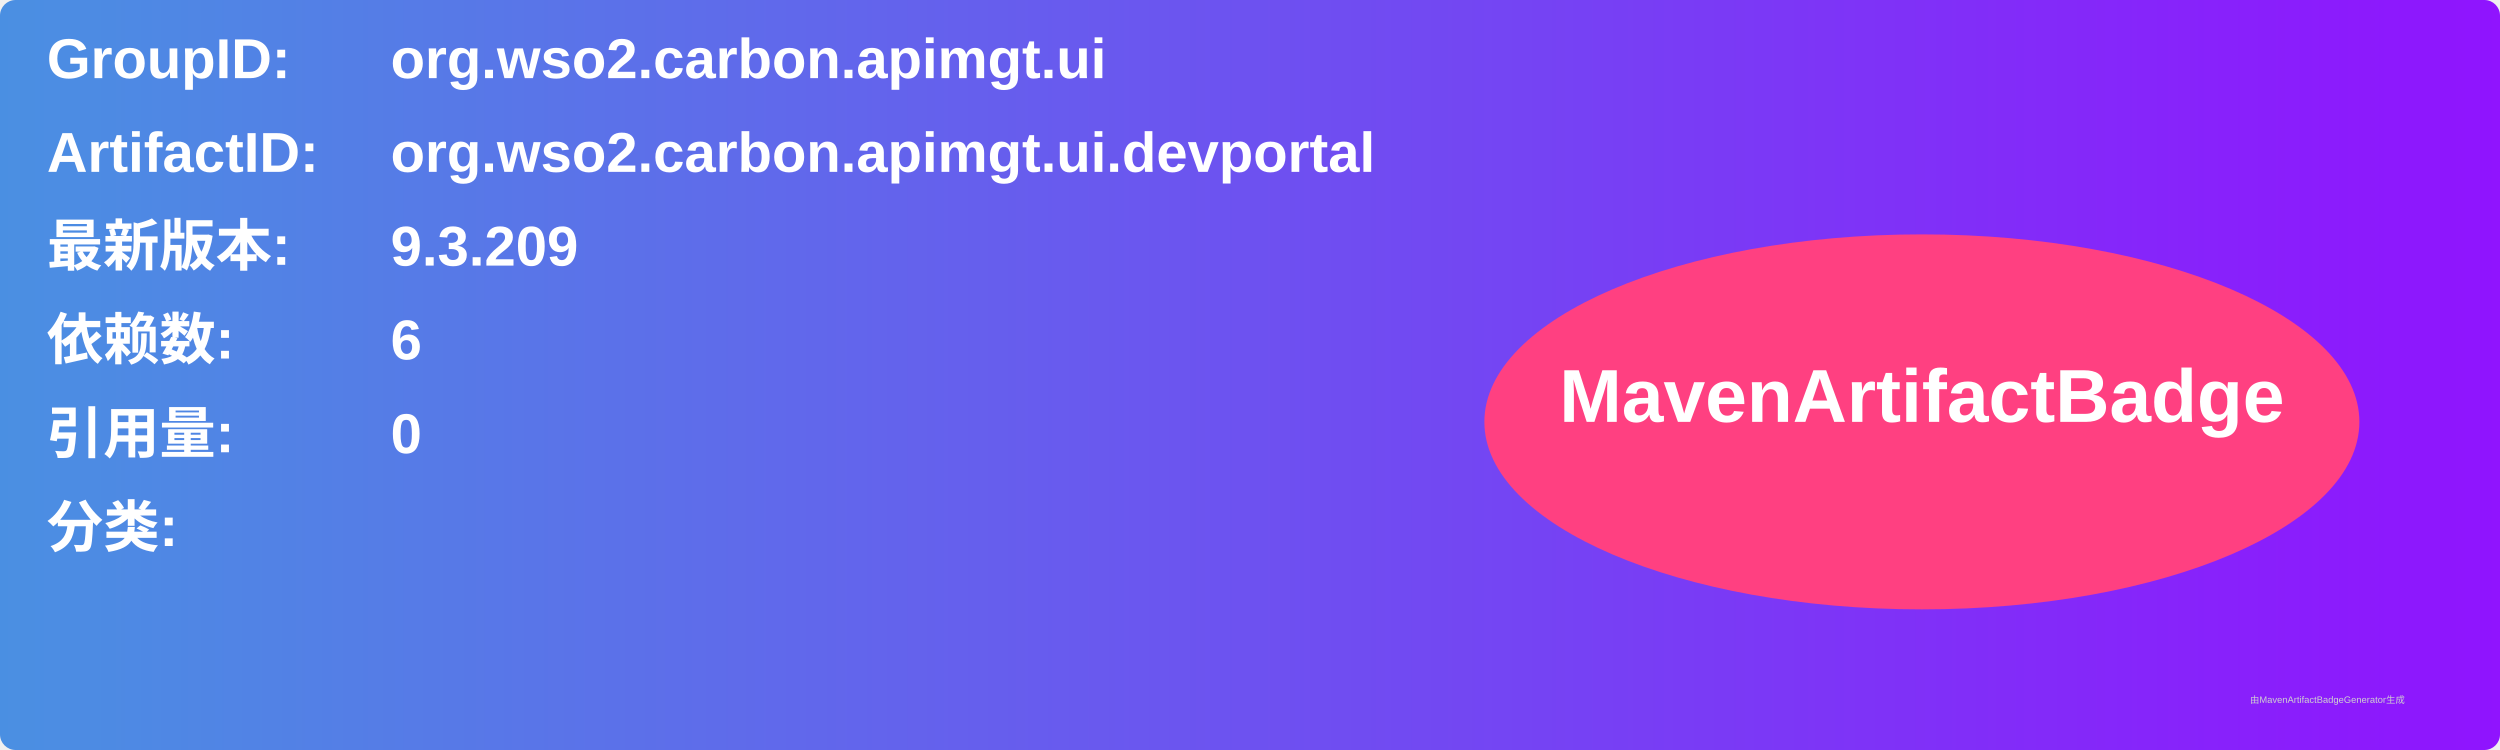
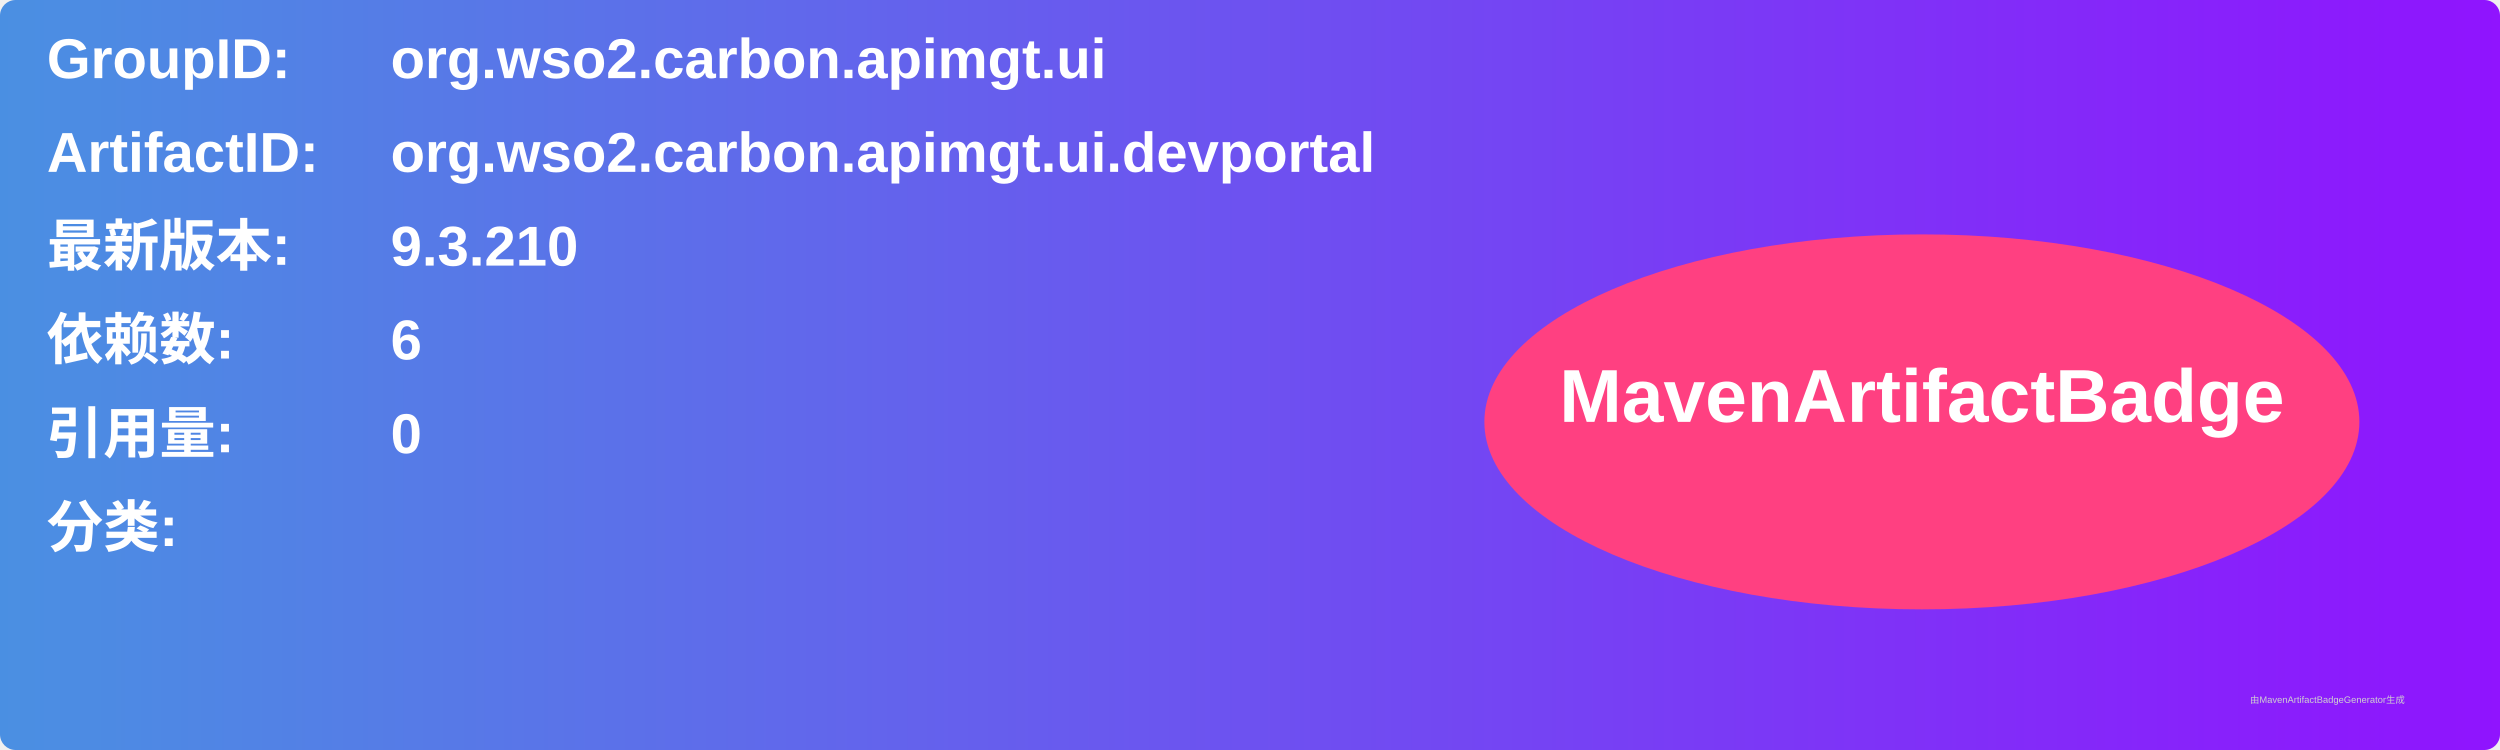
<svg xmlns="http://www.w3.org/2000/svg" width="800" height="240" viewBox="0 0 800 240">
  <linearGradient id="grad" x1="0%" y1="0%" x2="100%" y2="0%">
    <stop offset="0%" stop-color="#4a90e2" />
    <stop offset="100%" stop-color="#9013fe" />
  </linearGradient>
  <rect width="100%" height="100%" rx="5" ry="5" fill="url(#grad)" />
  <g transform="translate(15, 15)">
    <text x="0" y="10" font-family="Arial" font-size="18" fill="white" font-weight="bold" width="260">GroupID:</text>
    <text x="110" y="10" font-family="Arial" font-size="18" fill="white" font-weight="bold" width="460">org.wso2.carbon.apimgt.ui</text>
    <text x="0" y="40" font-family="Arial" font-size="18" fill="white" font-weight="bold" width="260">ArtifactID:</text>
    <text x="110" y="40" font-family="Arial" font-size="18" fill="white" font-weight="bold" width="460">org.wso2.carbon.apimgt.ui.devportal</text>
    <text x="0" y="70" font-family="Arial" font-size="18" fill="white" font-weight="bold">最新版本:</text>
    <text x="110" y="70" font-family="Arial" font-size="18" fill="white" font-weight="bold">
-       <tspan font-weight="bold">9.3.209</tspan>
+       <tspan font-weight="bold">9.3.210</tspan>
    </text>
    <text x="0" y="100" font-family="Arial" font-size="18" fill="white" font-weight="bold">依赖数: </text>
    <text x="110" y="100" font-family="Arial" font-size="18" fill="white">
      <tspan font-weight="bold">6</tspan>
    </text>
    <text x="0" y="130" font-family="Arial" font-size="18" fill="white" font-weight="bold">引用量: </text>
    <text x="110" y="130" font-family="Arial" font-size="18" fill="white">
      <tspan font-weight="bold">0</tspan>
    </text>
    <text x="0" y="160" font-family="Arial" font-size="18" fill="white" font-weight="bold">分类:</text>
    <text x="10" y="190" font-family="Arial" font-size="10" fill="white">
      <tspan font-weight="bold" />
    </text>
    <ellipse cx="600" cy="120" rx="140" ry="60" fill="#ff4081" />
    <text x="600" y="120" text-anchor="middle" font-family="Arial" font-size="24" fill="white" font-weight="bold">MavenArtifactBadge</text>
  </g>
  <text x="720" y="225" font-family="Arial" font-size="3" fill="#d0d0d0">由MavenArtifactBadgeGenerator生成</text>
</svg>
